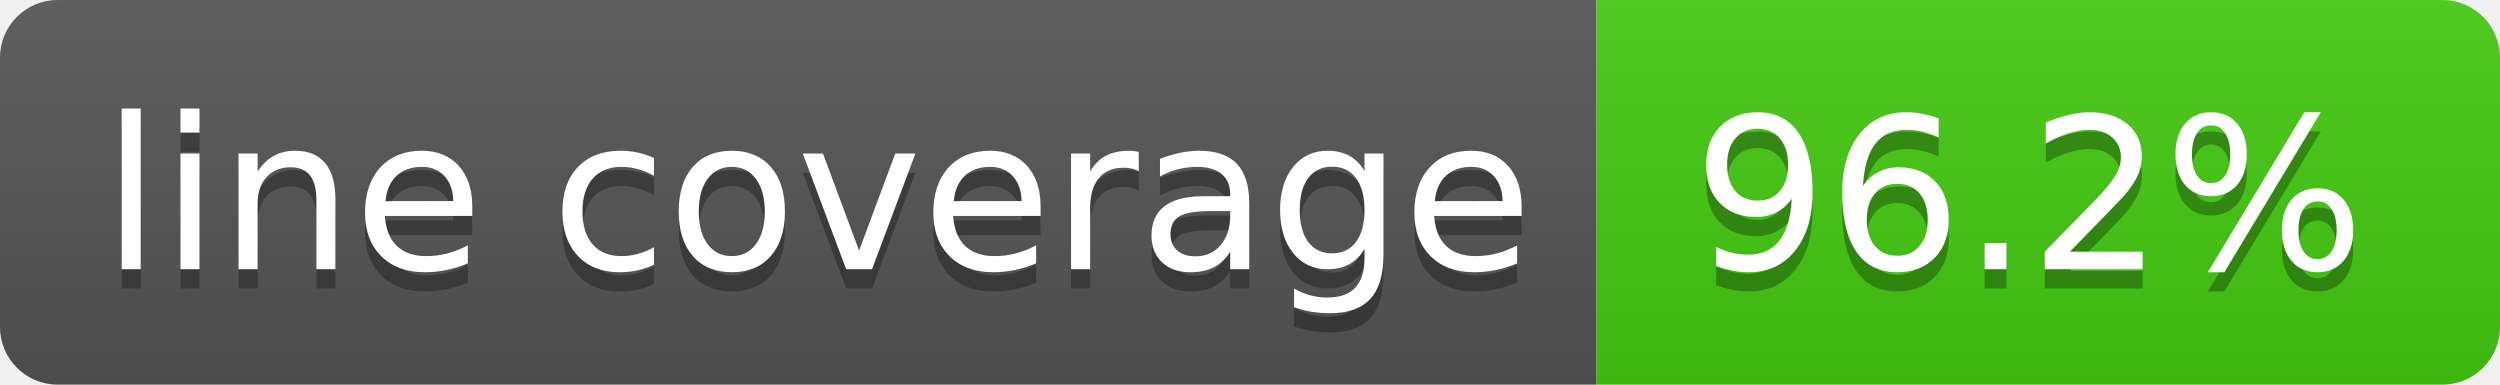
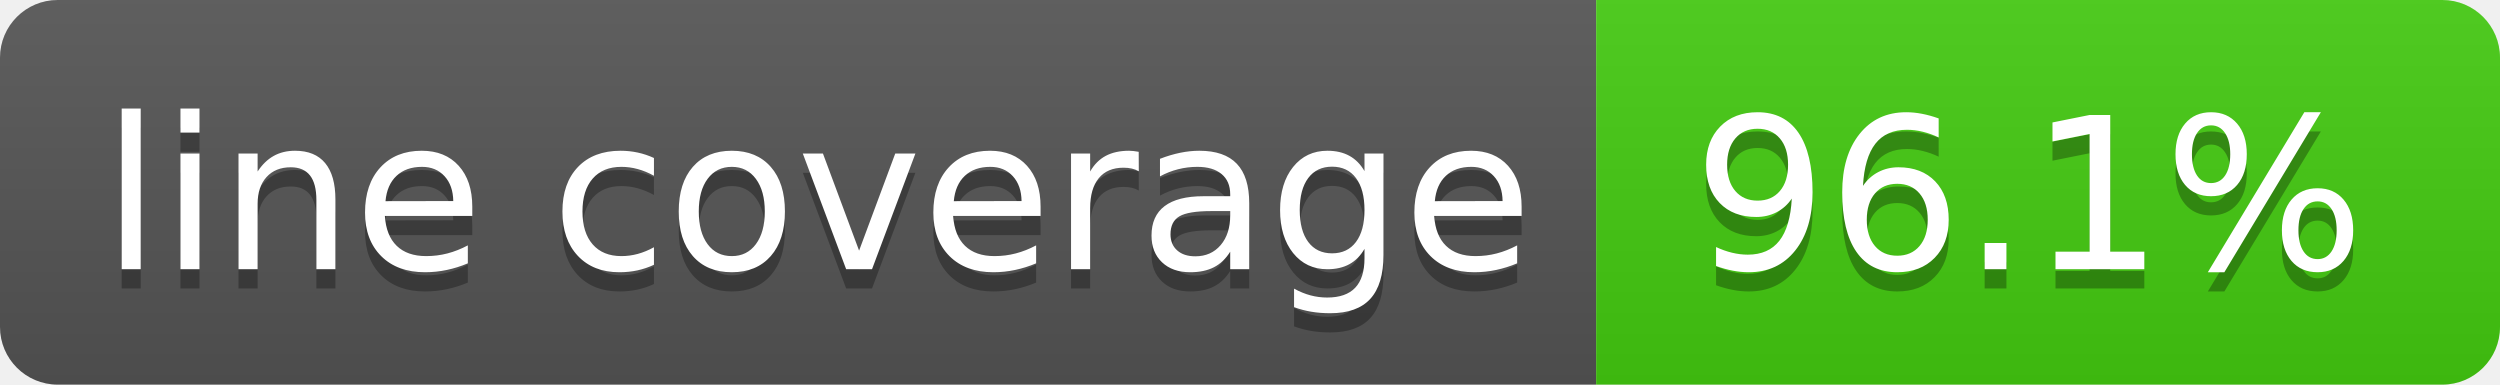
- <svg xmlns="http://www.w3.org/2000/svg" width="130" height="20" role="img" aria-label="line coverage: 96.2%">
+ <svg xmlns="http://www.w3.org/2000/svg" width="130" height="20" role="img" aria-label="line coverage: 96.1%">
  <linearGradient id="s" x2="0" y2="100%">
    <stop offset="0" stop-color="#bbb" stop-opacity=".1" />
    <stop offset="1" stop-opacity=".1" />
  </linearGradient>
  <clipPath id="r">
    <rect width="130" height="20" rx="3" fill="#fff" />
  </clipPath>
  <g clip-path="url(#r)">
    <rect width="83" height="20" fill="#555" />
    <rect x="83" width="47" height="20" fill="#4c1" />
    <rect width="130" height="20" fill="url(#s)" />
  </g>
  <g fill="#fff" text-anchor="middle" font-family="Verdana,Geneva,DejaVu Sans,sans-serif" text-rendering="geometricPrecision" font-size="110">
    <text aria-hidden="true" x="425" y="150" fill="#010101" fill-opacity=".3" transform="scale(.1)" textLength="730">line coverage</text>
    <text x="425" y="140" transform="scale(.1)" fill="#fff" textLength="730">line coverage</text>
-     <text aria-hidden="true" x="1055" y="150" fill="#010101" fill-opacity=".3" transform="scale(.1)" textLength="370">96.2%</text>
-     <text x="1055" y="140" transform="scale(.1)" fill="#fff" textLength="370">96.2%</text>
+     <text aria-hidden="true" x="1055" y="150" fill="#010101" fill-opacity=".3" transform="scale(.1)" textLength="370">96.1%</text>
+     <text x="1055" y="140" transform="scale(.1)" fill="#fff" textLength="370">96.1%</text>
  </g>
</svg>
